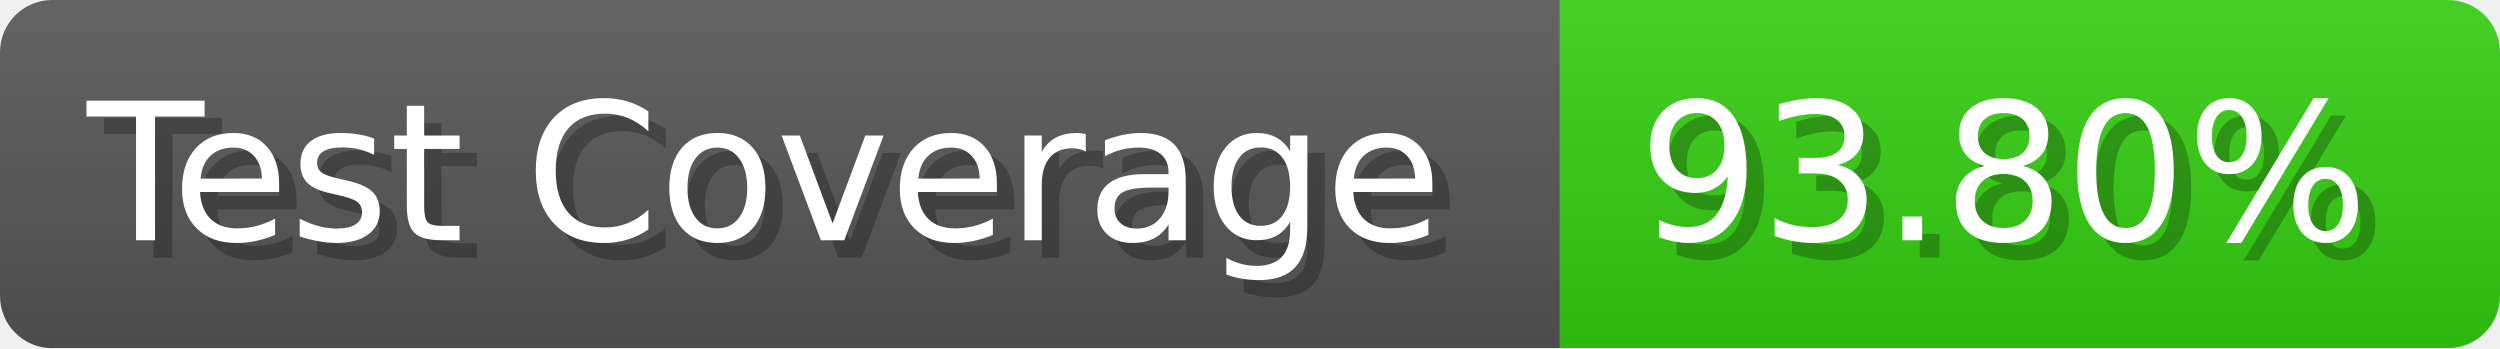
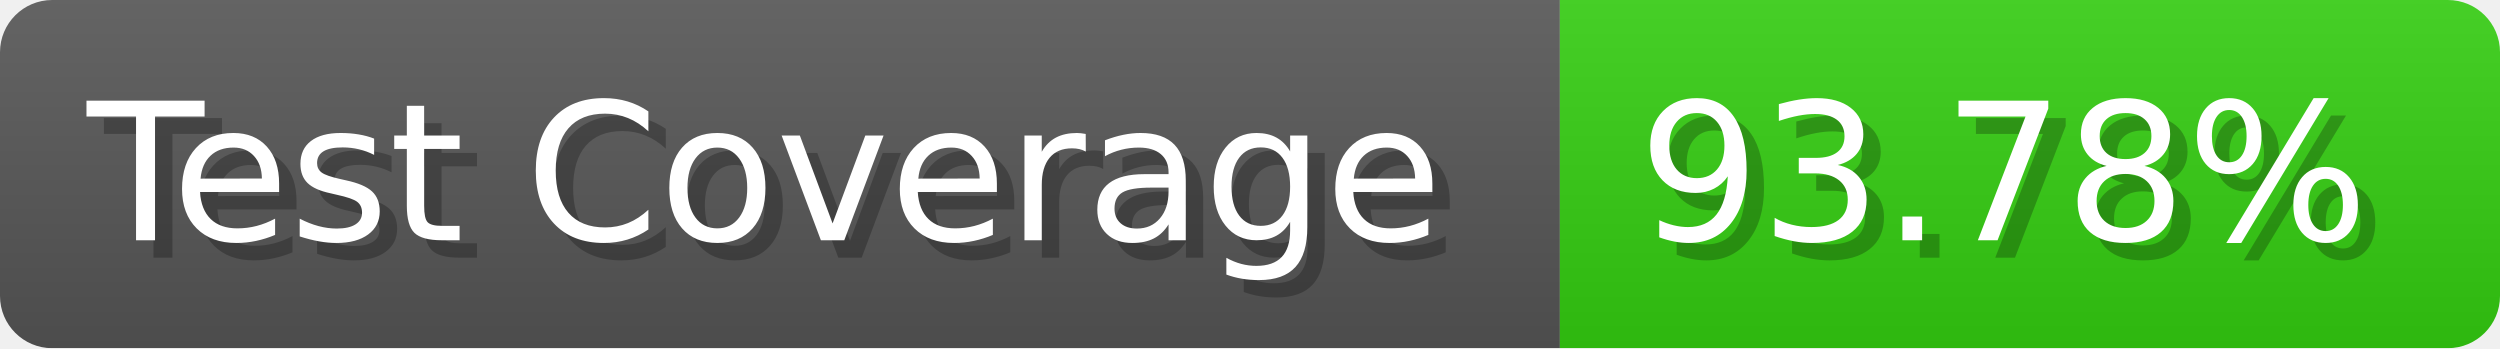
- <svg xmlns="http://www.w3.org/2000/svg" width="143.6" height="20" viewBox="0 0 1436 200" role="img" aria-label="Test Coverage: 93.80%">
+ <svg xmlns="http://www.w3.org/2000/svg" width="143.6" height="20" viewBox="0 0 1436 200" role="img" aria-label="Test Coverage: 93.78%">
  <linearGradient id="a" x2="0" y2="100%">
    <stop offset="0" stop-opacity=".1" stop-color="#EEE" />
    <stop offset="1" stop-opacity=".1" />
  </linearGradient>
  <mask id="m">
    <rect width="1436" height="200" rx="30" fill="#FFF" />
  </mask>
  <g mask="url(#m)">
    <rect width="896" height="200" fill="#555" />
    <rect width="540" height="200" fill="#3C1" x="896" />
    <rect width="1436" height="200" fill="url(#a)" />
  </g>
  <g aria-hidden="true" fill="#fff" text-anchor="start" font-family="Verdana,DejaVu Sans,sans-serif" font-size="110">
    <text x="60" y="148" textLength="796" fill="#000" opacity="0.25">Test Coverage</text>
    <text x="50" y="138" textLength="796">Test Coverage</text>
-     <text x="951" y="148" textLength="440" fill="#000" opacity="0.25">93.80%</text>
-     <text x="941" y="138" textLength="440">93.80%</text>
+     <text x="951" y="148" textLength="440" fill="#000" opacity="0.25">93.78%</text>
+     <text x="941" y="138" textLength="440">93.78%</text>
  </g>
</svg>
